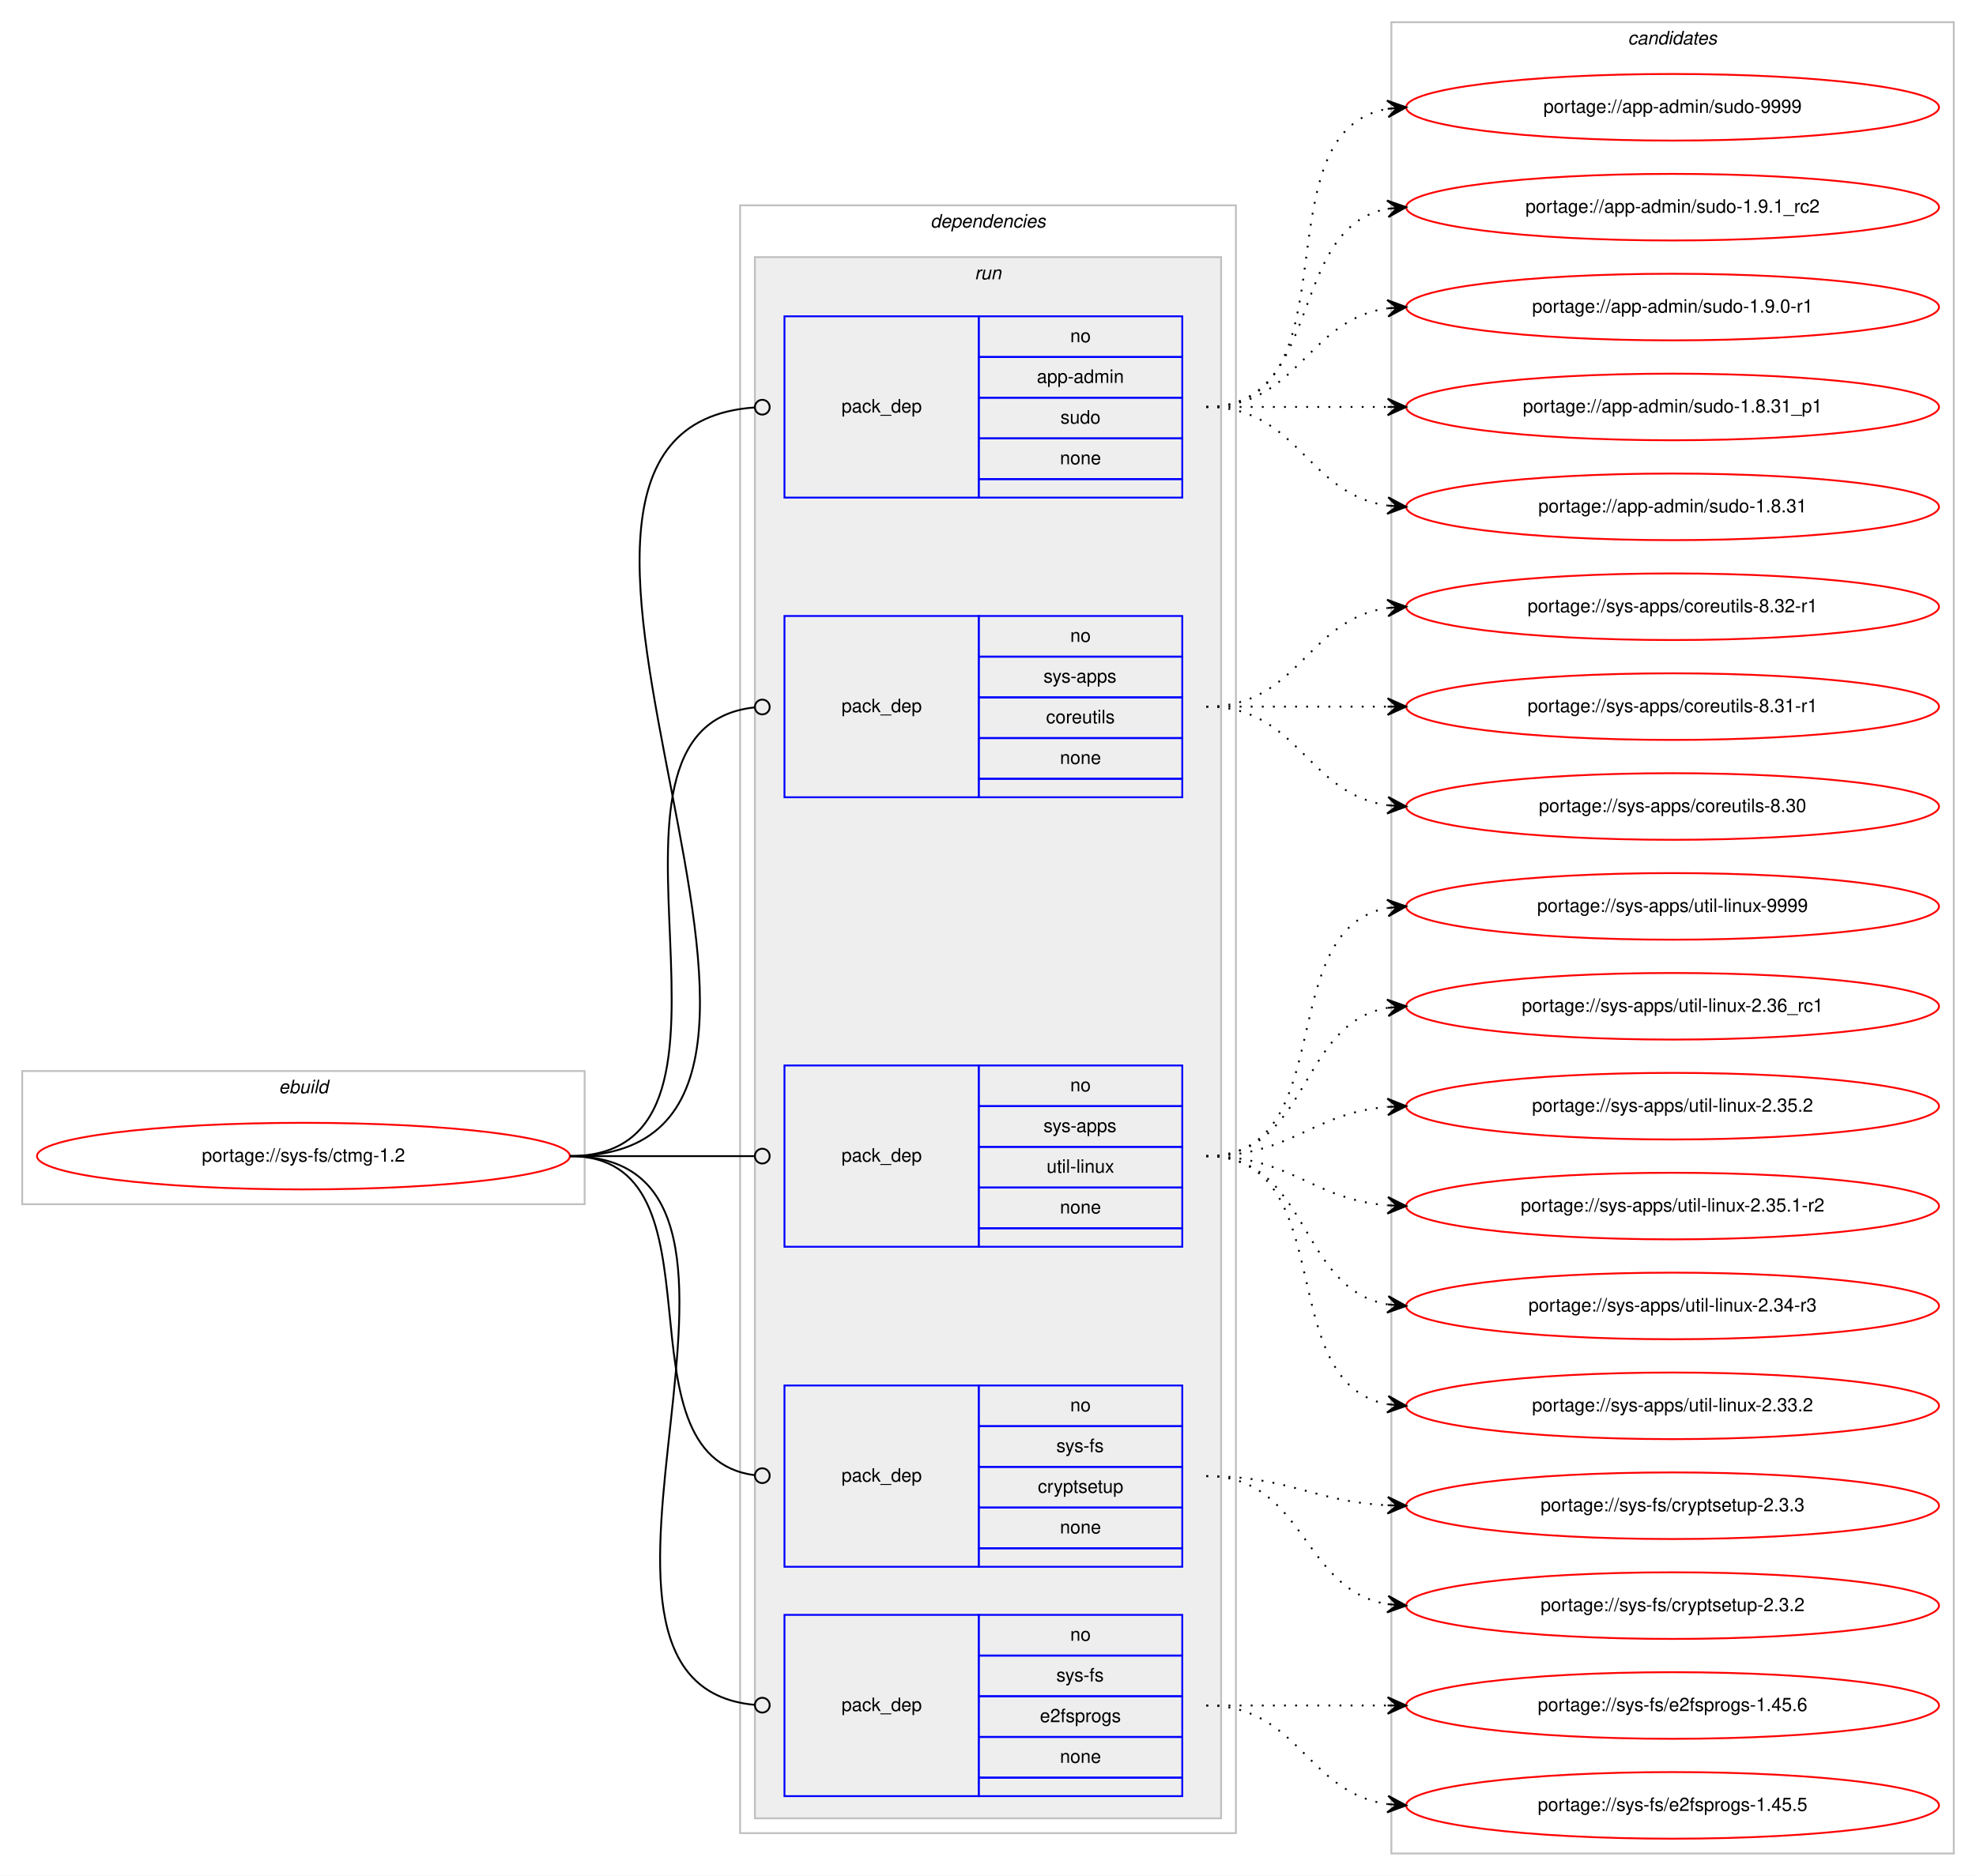
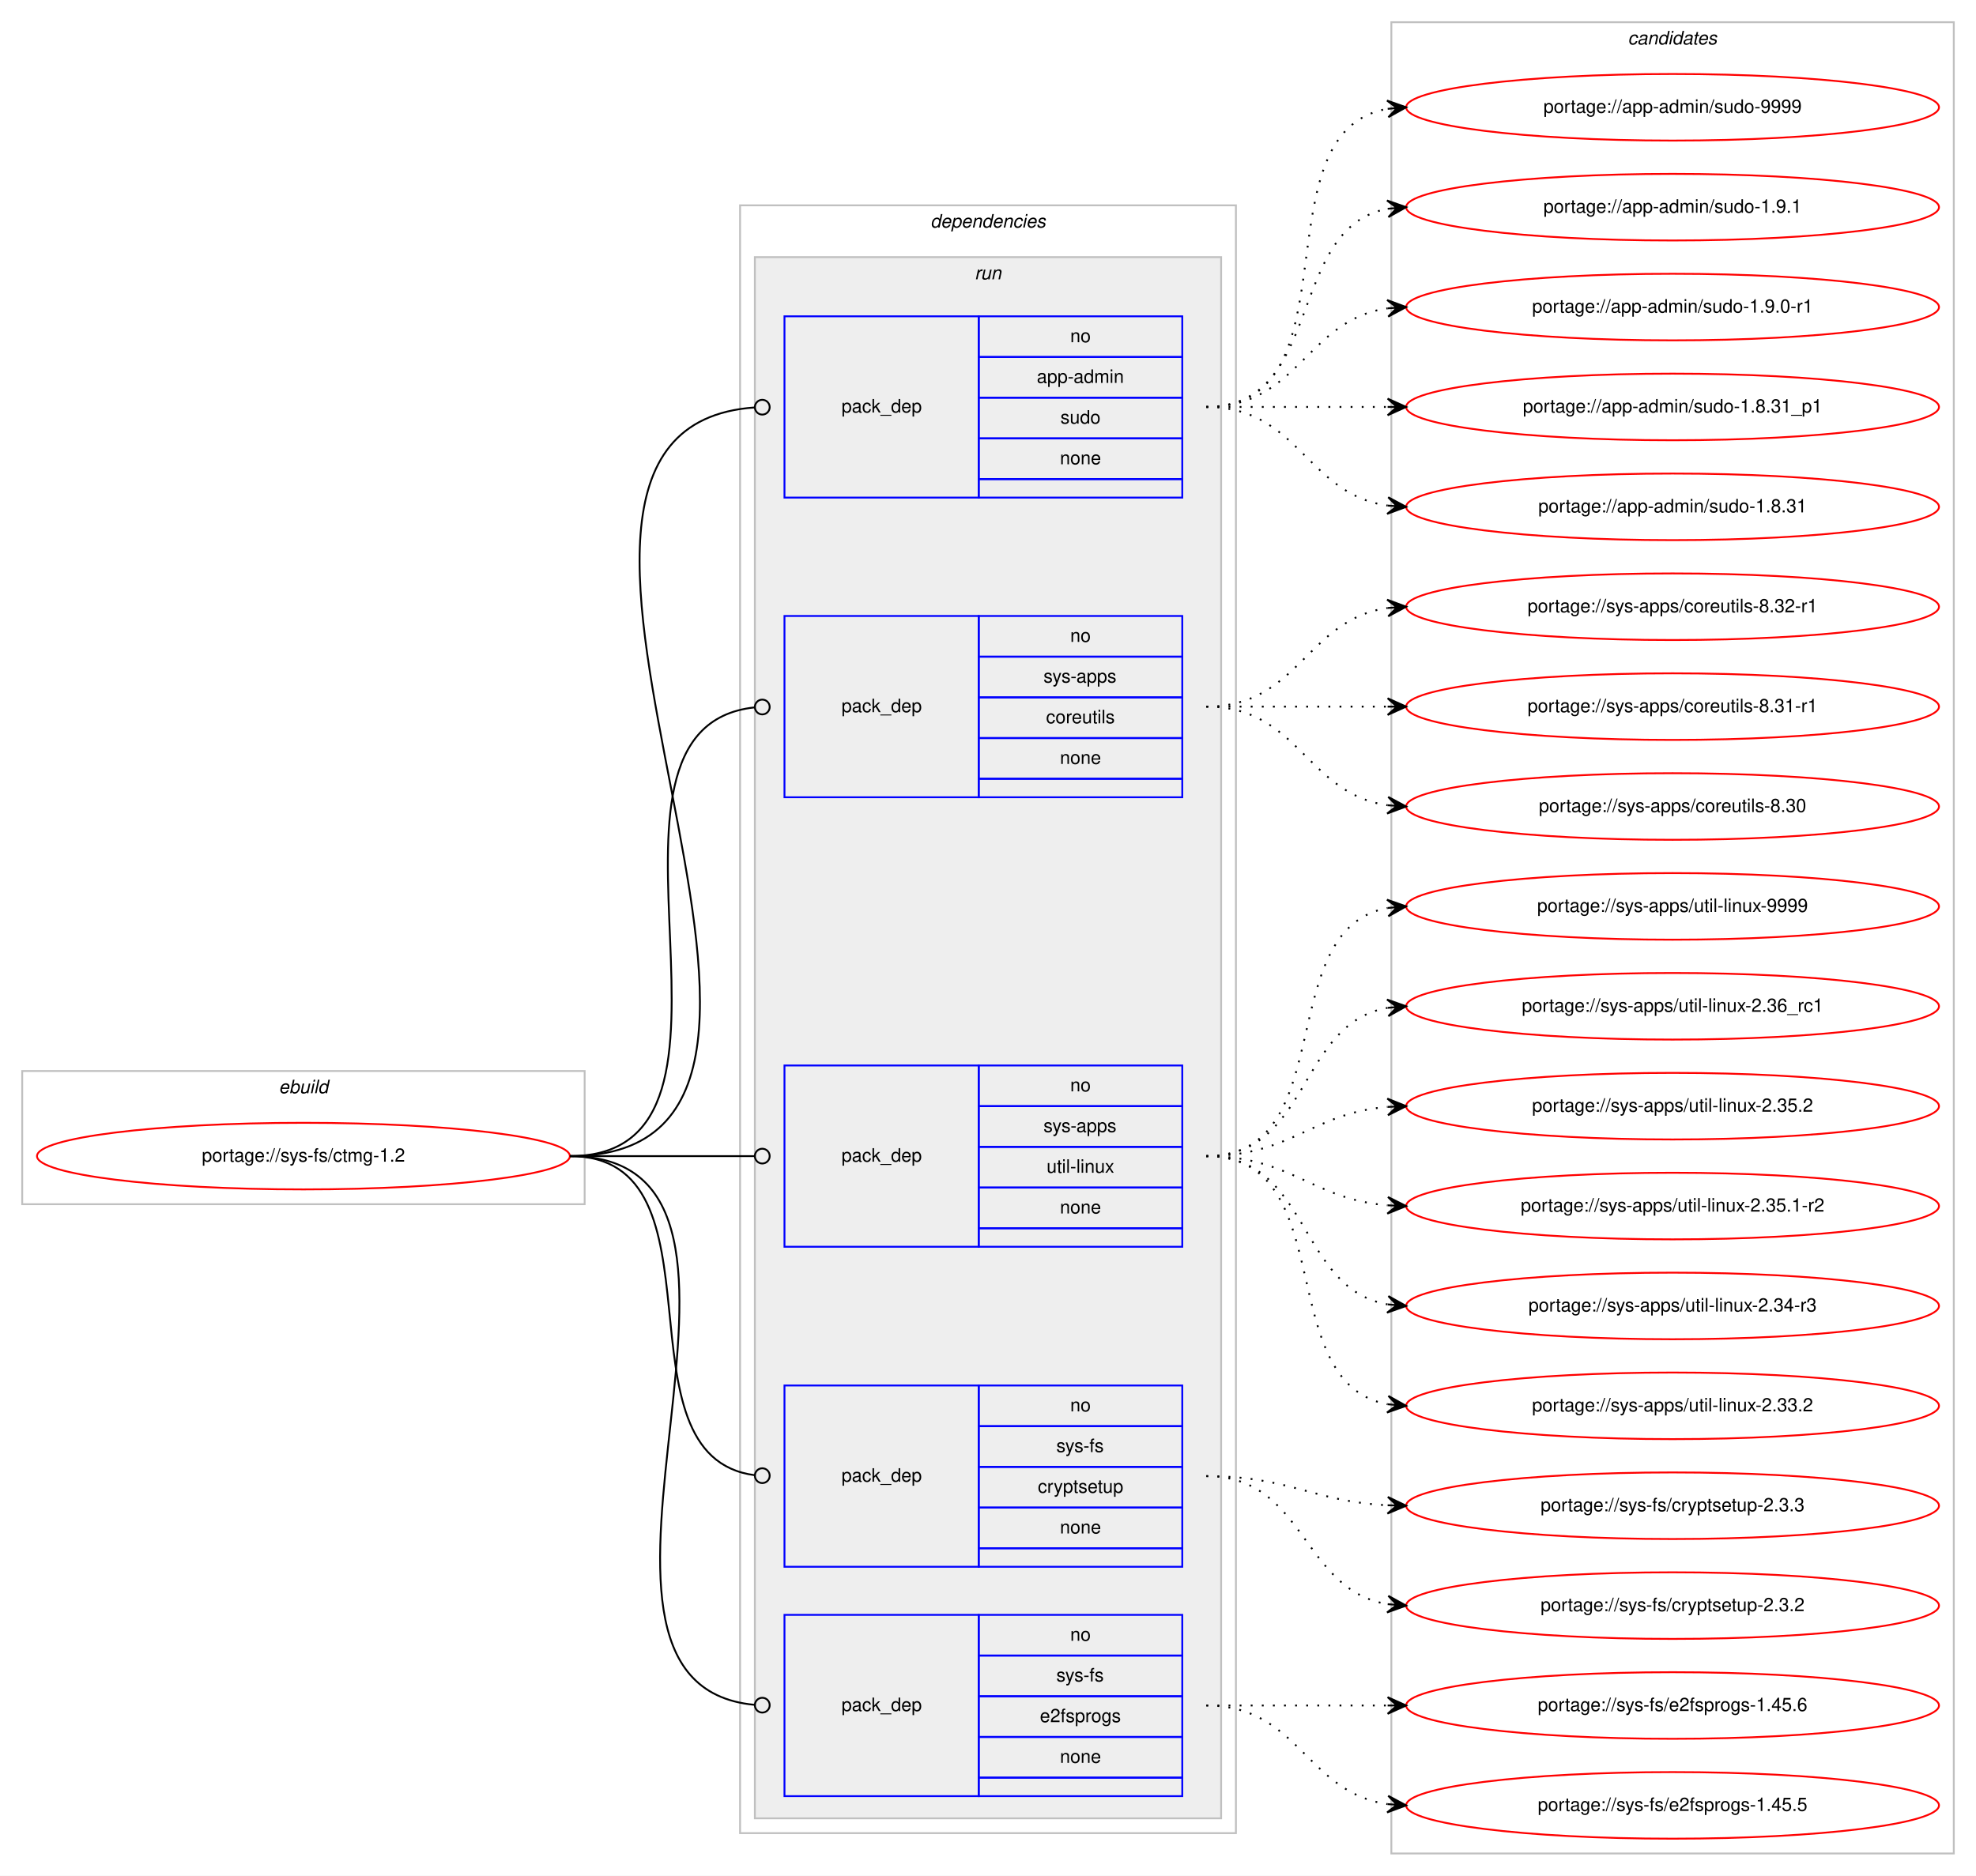
<svg xmlns="http://www.w3.org/2000/svg" xmlns:xlink="http://www.w3.org/1999/xlink" width="1068pt" height="1014pt" viewBox="0.00 0.00 1068.00 1014.00">
  <g id="graph0" class="graph" transform="scale(1 1) rotate(0) translate(4 1010)">
    <polygon fill="#ffffff" stroke="transparent" points="-4,4 -4,-1010 1064,-1010 1064,4 -4,4" />
    <g id="clust1" class="cluster">
      <polygon fill="none" stroke="#c0c0c0" points="8,-359 8,-431 312,-431 312,-359 8,-359" />
      <text text-anchor="start" x="146.663" y="-419" font-family="Helvetica,sans-Serif" font-style="italic" font-size="10.00" fill="#000000">ebuild</text>
    </g>
    <g id="clust2" class="cluster">
      <polygon fill="none" stroke="#c0c0c0" points="396,-19 396,-899 664,-899 664,-19 396,-19" />
      <text text-anchor="start" x="498.875" y="-887" font-family="Helvetica,sans-Serif" font-style="italic" font-size="10.00" fill="#000000">dependencies</text>
    </g>
    <g id="clust5" class="cluster">
      <polygon fill="#eeeeee" stroke="#c0c0c0" points="404,-27 404,-871 656,-871 656,-27 404,-27" />
      <text text-anchor="start" x="522.777" y="-859" font-family="Helvetica,sans-Serif" font-style="italic" font-size="10.00" fill="#000000">run</text>
    </g>
    <g id="clust11" class="cluster">
      <polygon fill="none" stroke="#c0c0c0" points="748,-8 748,-998 1052,-998 1052,-8 748,-8" />
      <text text-anchor="start" x="875.824" y="-986" font-family="Helvetica,sans-Serif" font-style="italic" font-size="10.00" fill="#000000">candidates</text>
    </g>
    <g id="node1" class="node">
      <g id="a_node1">
        <a xlink:href="../sys-fs/ctmg-1.2.svg" xlink:title="portage://sys-fs/ctmg-1.2">
          <ellipse fill="none" stroke="#ff0000" cx="160" cy="-385" rx="144" ry="18" />
          <text text-anchor="middle" x="160" y="-382" font-family="Helvetica,sans-Serif" font-size="10.00" fill="#000000">portage://sys-fs/ctmg-1.2</text>
        </a>
      </g>
    </g>
    <g id="node2" class="node">
      <polygon fill="none" stroke="#0000ff" points="420,-741 420,-839 525,-839 525,-741 420,-741" />
      <text text-anchor="start" x="450.823" y="-787" font-family="Helvetica,sans-Serif" font-size="10.00" fill="#000000">pack_dep</text>
      <polygon fill="none" stroke="#0000ff" points="525,-817 525,-839 635,-839 635,-817 525,-817" />
      <text text-anchor="start" x="574.441" y="-825" font-family="Helvetica,sans-Serif" font-size="10.00" fill="#000000">no</text>
      <polygon fill="none" stroke="#0000ff" points="525,-795 525,-817 635,-817 635,-795 525,-795" />
      <text text-anchor="start" x="556.385" y="-803" font-family="Helvetica,sans-Serif" font-size="10.00" fill="#000000">app-admin</text>
      <polygon fill="none" stroke="#0000ff" points="525,-773 525,-795 635,-795 635,-773 525,-773" />
      <text text-anchor="start" x="569.162" y="-781" font-family="Helvetica,sans-Serif" font-size="10.00" fill="#000000">sudo</text>
      <polygon fill="none" stroke="#0000ff" points="525,-751 525,-773 635,-773 635,-751 525,-751" />
      <text text-anchor="start" x="568.882" y="-759" font-family="Helvetica,sans-Serif" font-size="10.00" fill="#000000">none</text>
      <polygon fill="none" stroke="#0000ff" points="525,-741 525,-751 635,-751 635,-741 525,-741" />
    </g>
    <g id="edge1" class="edge">
      <path fill="none" stroke="#000000" d="M304,-385C487.47,-385 233.616,-777.832 403.847,-789.724" />
      <ellipse fill="none" stroke="#000000" cx="408.002" cy="-789.865" rx="4" ry="4" />
    </g>
    <g id="node3" class="node">
      <polygon fill="none" stroke="#0000ff" points="420,-579 420,-677 525,-677 525,-579 420,-579" />
      <text text-anchor="start" x="450.823" y="-625" font-family="Helvetica,sans-Serif" font-size="10.00" fill="#000000">pack_dep</text>
      <polygon fill="none" stroke="#0000ff" points="525,-655 525,-677 635,-677 635,-655 525,-655" />
      <text text-anchor="start" x="574.441" y="-663" font-family="Helvetica,sans-Serif" font-size="10.00" fill="#000000">no</text>
      <polygon fill="none" stroke="#0000ff" points="525,-633 525,-655 635,-655 635,-633 525,-633" />
      <text text-anchor="start" x="559.997" y="-641" font-family="Helvetica,sans-Serif" font-size="10.00" fill="#000000">sys-apps</text>
      <polygon fill="none" stroke="#0000ff" points="525,-611 525,-633 635,-633 635,-611 525,-611" />
      <text text-anchor="start" x="561.389" y="-619" font-family="Helvetica,sans-Serif" font-size="10.00" fill="#000000">coreutils</text>
      <polygon fill="none" stroke="#0000ff" points="525,-589 525,-611 635,-611 635,-589 525,-589" />
      <text text-anchor="start" x="568.882" y="-597" font-family="Helvetica,sans-Serif" font-size="10.00" fill="#000000">none</text>
      <polygon fill="none" stroke="#0000ff" points="525,-579 525,-589 635,-589 635,-579 525,-579" />
    </g>
    <g id="edge2" class="edge">
      <path fill="none" stroke="#000000" d="M304,-385C419.301,-385 299.935,-616.28 403.777,-627.573" />
      <ellipse fill="none" stroke="#000000" cx="408.005" cy="-627.792" rx="4" ry="4" />
    </g>
    <g id="node4" class="node">
      <polygon fill="none" stroke="#0000ff" points="420,-336 420,-434 525,-434 525,-336 420,-336" />
      <text text-anchor="start" x="450.823" y="-382" font-family="Helvetica,sans-Serif" font-size="10.00" fill="#000000">pack_dep</text>
      <polygon fill="none" stroke="#0000ff" points="525,-412 525,-434 635,-434 635,-412 525,-412" />
      <text text-anchor="start" x="574.441" y="-420" font-family="Helvetica,sans-Serif" font-size="10.00" fill="#000000">no</text>
      <polygon fill="none" stroke="#0000ff" points="525,-390 525,-412 635,-412 635,-390 525,-390" />
      <text text-anchor="start" x="559.997" y="-398" font-family="Helvetica,sans-Serif" font-size="10.00" fill="#000000">sys-apps</text>
      <polygon fill="none" stroke="#0000ff" points="525,-368 525,-390 635,-390 635,-368 525,-368" />
      <text text-anchor="start" x="561.669" y="-376" font-family="Helvetica,sans-Serif" font-size="10.00" fill="#000000">util-linux</text>
      <polygon fill="none" stroke="#0000ff" points="525,-346 525,-368 635,-368 635,-346 525,-346" />
      <text text-anchor="start" x="568.882" y="-354" font-family="Helvetica,sans-Serif" font-size="10.00" fill="#000000">none</text>
      <polygon fill="none" stroke="#0000ff" points="525,-336 525,-346 635,-346 635,-336 525,-336" />
    </g>
    <g id="edge3" class="edge">
      <path fill="none" stroke="#000000" d="M304,-385C349.188,-385 362.47,-385 403.919,-385" />
      <ellipse fill="none" stroke="#000000" cx="408" cy="-385" rx="4" ry="4" />
    </g>
    <g id="node5" class="node">
      <polygon fill="none" stroke="#0000ff" points="420,-163 420,-261 525,-261 525,-163 420,-163" />
      <text text-anchor="start" x="450.823" y="-209" font-family="Helvetica,sans-Serif" font-size="10.00" fill="#000000">pack_dep</text>
      <polygon fill="none" stroke="#0000ff" points="525,-239 525,-261 635,-261 635,-239 525,-239" />
      <text text-anchor="start" x="574.441" y="-247" font-family="Helvetica,sans-Serif" font-size="10.00" fill="#000000">no</text>
      <polygon fill="none" stroke="#0000ff" points="525,-217 525,-239 635,-239 635,-217 525,-217" />
      <text text-anchor="start" x="566.946" y="-225" font-family="Helvetica,sans-Serif" font-size="10.00" fill="#000000">sys-fs</text>
      <polygon fill="none" stroke="#0000ff" points="525,-195 525,-217 635,-217 635,-195 525,-195" />
      <text text-anchor="start" x="556.938" y="-203" font-family="Helvetica,sans-Serif" font-size="10.00" fill="#000000">cryptsetup</text>
      <polygon fill="none" stroke="#0000ff" points="525,-173 525,-195 635,-195 635,-173 525,-173" />
      <text text-anchor="start" x="568.882" y="-181" font-family="Helvetica,sans-Serif" font-size="10.00" fill="#000000">none</text>
      <polygon fill="none" stroke="#0000ff" points="525,-163 525,-173 635,-173 635,-163 525,-163" />
    </g>
    <g id="edge4" class="edge">
      <path fill="none" stroke="#000000" d="M304,-385C391.809,-385 325.779,-222.644 403.973,-212.496" />
      <ellipse fill="none" stroke="#000000" cx="408.008" cy="-212.247" rx="4" ry="4" />
    </g>
    <g id="node6" class="node">
      <polygon fill="none" stroke="#0000ff" points="420,-39 420,-137 525,-137 525,-39 420,-39" />
      <text text-anchor="start" x="450.823" y="-85" font-family="Helvetica,sans-Serif" font-size="10.00" fill="#000000">pack_dep</text>
      <polygon fill="none" stroke="#0000ff" points="525,-115 525,-137 635,-137 635,-115 525,-115" />
      <text text-anchor="start" x="574.441" y="-123" font-family="Helvetica,sans-Serif" font-size="10.00" fill="#000000">no</text>
      <polygon fill="none" stroke="#0000ff" points="525,-93 525,-115 635,-115 635,-93 525,-93" />
      <text text-anchor="start" x="566.946" y="-101" font-family="Helvetica,sans-Serif" font-size="10.00" fill="#000000">sys-fs</text>
      <polygon fill="none" stroke="#0000ff" points="525,-71 525,-93 635,-93 635,-71 525,-71" />
      <text text-anchor="start" x="558.048" y="-79" font-family="Helvetica,sans-Serif" font-size="10.00" fill="#000000">e2fsprogs</text>
      <polygon fill="none" stroke="#0000ff" points="525,-49 525,-71 635,-71 635,-49 525,-49" />
      <text text-anchor="start" x="568.882" y="-57" font-family="Helvetica,sans-Serif" font-size="10.00" fill="#000000">none</text>
      <polygon fill="none" stroke="#0000ff" points="525,-39 525,-49 635,-49 635,-39 525,-39" />
    </g>
    <g id="edge5" class="edge">
      <path fill="none" stroke="#000000" d="M304,-385C441.576,-385 278.504,-100.057 403.749,-88.37" />
      <ellipse fill="none" stroke="#000000" cx="408.004" cy="-88.179" rx="4" ry="4" />
    </g>
    <g id="node7" class="node">
      <g id="a_node7">
        <a xlink:href="../app-admin/sudo-9999.svg" xlink:title="portage://app-admin/sudo-9999">
          <ellipse fill="none" stroke="#ff0000" cx="900" cy="-952" rx="144" ry="18" />
          <text text-anchor="middle" x="900" y="-949" font-family="Helvetica,sans-Serif" font-size="10.00" fill="#000000">portage://app-admin/sudo-9999</text>
        </a>
      </g>
    </g>
    <g id="edge6" class="edge">
      <path fill="none" stroke="#000000" stroke-dasharray="1,5" d="M648,-790C730.815,-790 674.779,-938.377 745.661,-951.128" />
      <polygon fill="#000000" stroke="#000000" points="756,-952 745.657,-955.644 751.018,-951.58 746.035,-951.16 746.035,-951.16 746.035,-951.16 751.018,-951.58 746.413,-946.676 756,-952 756,-952" />
    </g>
    <g id="node8" class="node">
      <g id="a_node8">
-         <a xlink:href="../app-admin/sudo-1.9.1_rc2.svg" xlink:title="portage://app-admin/sudo-1.9.1_rc2">
+         <a xlink:href="../app-admin/sudo-1.9.1.svg" xlink:title="portage://app-admin/sudo-1.9.1">
          <ellipse fill="none" stroke="#ff0000" cx="900" cy="-898" rx="144" ry="18" />
-           <text text-anchor="middle" x="900" y="-895" font-family="Helvetica,sans-Serif" font-size="10.00" fill="#000000">portage://app-admin/sudo-1.9.1_rc2</text>
+           <text text-anchor="middle" x="900" y="-895" font-family="Helvetica,sans-Serif" font-size="10.00" fill="#000000">portage://app-admin/sudo-1.9.1</text>
        </a>
      </g>
    </g>
    <g id="edge7" class="edge">
      <path fill="none" stroke="#000000" stroke-dasharray="1,5" d="M648,-790C712.303,-790 690.78,-886.91 746.031,-897.131" />
      <polygon fill="#000000" stroke="#000000" points="756,-898 745.647,-901.614 751.019,-897.566 746.038,-897.131 746.038,-897.131 746.038,-897.131 751.019,-897.566 746.429,-892.648 756,-898 756,-898" />
    </g>
    <g id="node9" class="node">
      <g id="a_node9">
        <a xlink:href="../app-admin/sudo-1.9.0-r1.svg" xlink:title="portage://app-admin/sudo-1.9.0-r1">
          <ellipse fill="none" stroke="#ff0000" cx="900" cy="-844" rx="144" ry="18" />
          <text text-anchor="middle" x="900" y="-841" font-family="Helvetica,sans-Serif" font-size="10.00" fill="#000000">portage://app-admin/sudo-1.9.0-r1</text>
        </a>
      </g>
    </g>
    <g id="edge8" class="edge">
      <path fill="none" stroke="#000000" stroke-dasharray="1,5" d="M648,-790C698.102,-790 702.012,-837.066 745.979,-843.317" />
      <polygon fill="#000000" stroke="#000000" points="756,-844 745.717,-847.81 751.012,-843.66 746.023,-843.32 746.023,-843.32 746.023,-843.32 751.012,-843.66 746.329,-838.831 756,-844 756,-844" />
    </g>
    <g id="node10" class="node">
      <g id="a_node10">
        <a xlink:href="../app-admin/sudo-1.8.31_p1.svg" xlink:title="portage://app-admin/sudo-1.8.31_p1">
          <ellipse fill="none" stroke="#ff0000" cx="900" cy="-790" rx="144" ry="18" />
          <text text-anchor="middle" x="900" y="-787" font-family="Helvetica,sans-Serif" font-size="10.00" fill="#000000">portage://app-admin/sudo-1.8.31_p1</text>
        </a>
      </g>
    </g>
    <g id="edge9" class="edge">
      <path fill="none" stroke="#000000" stroke-dasharray="1,5" d="M648,-790C692.438,-790 706.02,-790 745.878,-790" />
      <polygon fill="#000000" stroke="#000000" points="756,-790 746,-794.5 751,-790 746,-790 746,-790 746,-790 751,-790 746,-785.5 756,-790 756,-790" />
    </g>
    <g id="node11" class="node">
      <g id="a_node11">
        <a xlink:href="../app-admin/sudo-1.8.31.svg" xlink:title="portage://app-admin/sudo-1.8.31">
          <ellipse fill="none" stroke="#ff0000" cx="900" cy="-736" rx="144" ry="18" />
          <text text-anchor="middle" x="900" y="-733" font-family="Helvetica,sans-Serif" font-size="10.00" fill="#000000">portage://app-admin/sudo-1.8.31</text>
        </a>
      </g>
    </g>
    <g id="edge10" class="edge">
      <path fill="none" stroke="#000000" stroke-dasharray="1,5" d="M648,-790C698.102,-790 702.012,-742.934 745.979,-736.683" />
      <polygon fill="#000000" stroke="#000000" points="756,-736 746.329,-741.169 751.012,-736.34 746.023,-736.68 746.023,-736.68 746.023,-736.68 751.012,-736.34 745.717,-732.19 756,-736 756,-736" />
    </g>
    <g id="node12" class="node">
      <g id="a_node12">
        <a xlink:href="../sys-apps/coreutils-8.32-r1.svg" xlink:title="portage://sys-apps/coreutils-8.32-r1">
          <ellipse fill="none" stroke="#ff0000" cx="900" cy="-682" rx="144" ry="18" />
          <text text-anchor="middle" x="900" y="-679" font-family="Helvetica,sans-Serif" font-size="10.00" fill="#000000">portage://sys-apps/coreutils-8.32-r1</text>
        </a>
      </g>
    </g>
    <g id="edge11" class="edge">
      <path fill="none" stroke="#000000" stroke-dasharray="1,5" d="M648,-628C698.102,-628 702.012,-675.066 745.979,-681.317" />
      <polygon fill="#000000" stroke="#000000" points="756,-682 745.717,-685.81 751.012,-681.66 746.023,-681.32 746.023,-681.32 746.023,-681.32 751.012,-681.66 746.329,-676.831 756,-682 756,-682" />
    </g>
    <g id="node13" class="node">
      <g id="a_node13">
        <a xlink:href="../sys-apps/coreutils-8.31-r1.svg" xlink:title="portage://sys-apps/coreutils-8.31-r1">
          <ellipse fill="none" stroke="#ff0000" cx="900" cy="-628" rx="144" ry="18" />
          <text text-anchor="middle" x="900" y="-625" font-family="Helvetica,sans-Serif" font-size="10.00" fill="#000000">portage://sys-apps/coreutils-8.31-r1</text>
        </a>
      </g>
    </g>
    <g id="edge12" class="edge">
      <path fill="none" stroke="#000000" stroke-dasharray="1,5" d="M648,-628C692.438,-628 706.02,-628 745.878,-628" />
      <polygon fill="#000000" stroke="#000000" points="756,-628 746,-632.5 751,-628 746,-628 746,-628 746,-628 751,-628 746,-623.5 756,-628 756,-628" />
    </g>
    <g id="node14" class="node">
      <g id="a_node14">
        <a xlink:href="../sys-apps/coreutils-8.30.svg" xlink:title="portage://sys-apps/coreutils-8.30">
          <ellipse fill="none" stroke="#ff0000" cx="900" cy="-574" rx="144" ry="18" />
          <text text-anchor="middle" x="900" y="-571" font-family="Helvetica,sans-Serif" font-size="10.00" fill="#000000">portage://sys-apps/coreutils-8.30</text>
        </a>
      </g>
    </g>
    <g id="edge13" class="edge">
      <path fill="none" stroke="#000000" stroke-dasharray="1,5" d="M648,-628C698.102,-628 702.012,-580.934 745.979,-574.683" />
      <polygon fill="#000000" stroke="#000000" points="756,-574 746.329,-579.169 751.012,-574.34 746.023,-574.68 746.023,-574.68 746.023,-574.68 751.012,-574.34 745.717,-570.19 756,-574 756,-574" />
    </g>
    <g id="node15" class="node">
      <g id="a_node15">
        <a xlink:href="../sys-apps/util-linux-9999.svg" xlink:title="portage://sys-apps/util-linux-9999">
          <ellipse fill="none" stroke="#ff0000" cx="900" cy="-520" rx="144" ry="18" />
          <text text-anchor="middle" x="900" y="-517" font-family="Helvetica,sans-Serif" font-size="10.00" fill="#000000">portage://sys-apps/util-linux-9999</text>
        </a>
      </g>
    </g>
    <g id="edge14" class="edge">
      <path fill="none" stroke="#000000" stroke-dasharray="1,5" d="M648,-385C721.236,-385 683.175,-507.64 745.977,-519.138" />
      <polygon fill="#000000" stroke="#000000" points="756,-520 745.651,-523.626 751.018,-519.572 746.037,-519.143 746.037,-519.143 746.037,-519.143 751.018,-519.572 746.423,-514.659 756,-520 756,-520" />
    </g>
    <g id="node16" class="node">
      <g id="a_node16">
        <a xlink:href="../sys-apps/util-linux-2.36_rc1.svg" xlink:title="portage://sys-apps/util-linux-2.36_rc1">
          <ellipse fill="none" stroke="#ff0000" cx="900" cy="-466" rx="144" ry="18" />
          <text text-anchor="middle" x="900" y="-463" font-family="Helvetica,sans-Serif" font-size="10.00" fill="#000000">portage://sys-apps/util-linux-2.36_rc1</text>
        </a>
      </g>
    </g>
    <g id="edge15" class="edge">
      <path fill="none" stroke="#000000" stroke-dasharray="1,5" d="M648,-385C704.367,-385 697.189,-456.488 745.861,-465.145" />
      <polygon fill="#000000" stroke="#000000" points="756,-466 745.657,-469.644 751.018,-465.58 746.035,-465.16 746.035,-465.16 746.035,-465.16 751.018,-465.58 746.413,-460.676 756,-466 756,-466" />
    </g>
    <g id="node17" class="node">
      <g id="a_node17">
        <a xlink:href="../sys-apps/util-linux-2.35.2.svg" xlink:title="portage://sys-apps/util-linux-2.35.2">
          <ellipse fill="none" stroke="#ff0000" cx="900" cy="-412" rx="144" ry="18" />
          <text text-anchor="middle" x="900" y="-409" font-family="Helvetica,sans-Serif" font-size="10.00" fill="#000000">portage://sys-apps/util-linux-2.35.2</text>
        </a>
      </g>
    </g>
    <g id="edge16" class="edge">
      <path fill="none" stroke="#000000" stroke-dasharray="1,5" d="M648,-385C693.902,-385 705.004,-408.239 745.876,-411.597" />
      <polygon fill="#000000" stroke="#000000" points="756,-412 745.829,-416.099 751.004,-411.801 746.008,-411.603 746.008,-411.603 746.008,-411.603 751.004,-411.801 746.187,-407.106 756,-412 756,-412" />
    </g>
    <g id="node18" class="node">
      <g id="a_node18">
        <a xlink:href="../sys-apps/util-linux-2.35.1-r2.svg" xlink:title="portage://sys-apps/util-linux-2.35.1-r2">
          <ellipse fill="none" stroke="#ff0000" cx="900" cy="-358" rx="144" ry="18" />
          <text text-anchor="middle" x="900" y="-355" font-family="Helvetica,sans-Serif" font-size="10.00" fill="#000000">portage://sys-apps/util-linux-2.35.1-r2</text>
        </a>
      </g>
    </g>
    <g id="edge17" class="edge">
      <path fill="none" stroke="#000000" stroke-dasharray="1,5" d="M648,-385C693.902,-385 705.004,-361.761 745.876,-358.403" />
      <polygon fill="#000000" stroke="#000000" points="756,-358 746.187,-362.894 751.004,-358.199 746.008,-358.397 746.008,-358.397 746.008,-358.397 751.004,-358.199 745.829,-353.901 756,-358 756,-358" />
    </g>
    <g id="node19" class="node">
      <g id="a_node19">
        <a xlink:href="../sys-apps/util-linux-2.34-r3.svg" xlink:title="portage://sys-apps/util-linux-2.34-r3">
          <ellipse fill="none" stroke="#ff0000" cx="900" cy="-304" rx="144" ry="18" />
          <text text-anchor="middle" x="900" y="-301" font-family="Helvetica,sans-Serif" font-size="10.00" fill="#000000">portage://sys-apps/util-linux-2.34-r3</text>
        </a>
      </g>
    </g>
    <g id="edge18" class="edge">
      <path fill="none" stroke="#000000" stroke-dasharray="1,5" d="M648,-385C704.367,-385 697.189,-313.512 745.861,-304.855" />
      <polygon fill="#000000" stroke="#000000" points="756,-304 746.413,-309.324 751.018,-304.42 746.035,-304.84 746.035,-304.84 746.035,-304.84 751.018,-304.42 745.657,-300.356 756,-304 756,-304" />
    </g>
    <g id="node20" class="node">
      <g id="a_node20">
        <a xlink:href="../sys-apps/util-linux-2.33.2.svg" xlink:title="portage://sys-apps/util-linux-2.33.2">
          <ellipse fill="none" stroke="#ff0000" cx="900" cy="-250" rx="144" ry="18" />
          <text text-anchor="middle" x="900" y="-247" font-family="Helvetica,sans-Serif" font-size="10.00" fill="#000000">portage://sys-apps/util-linux-2.33.2</text>
        </a>
      </g>
    </g>
    <g id="edge19" class="edge">
      <path fill="none" stroke="#000000" stroke-dasharray="1,5" d="M648,-385C721.236,-385 683.175,-262.36 745.977,-250.862" />
      <polygon fill="#000000" stroke="#000000" points="756,-250 746.423,-255.34 751.018,-250.429 746.037,-250.857 746.037,-250.857 746.037,-250.857 751.018,-250.429 745.651,-246.374 756,-250 756,-250" />
    </g>
    <g id="node21" class="node">
      <g id="a_node21">
        <a xlink:href="../sys-fs/cryptsetup-2.3.3.svg" xlink:title="portage://sys-fs/cryptsetup-2.3.3">
          <ellipse fill="none" stroke="#ff0000" cx="900" cy="-196" rx="144" ry="18" />
          <text text-anchor="middle" x="900" y="-193" font-family="Helvetica,sans-Serif" font-size="10.00" fill="#000000">portage://sys-fs/cryptsetup-2.3.3</text>
        </a>
      </g>
    </g>
    <g id="edge20" class="edge">
      <path fill="none" stroke="#000000" stroke-dasharray="1,5" d="M648,-212C692.923,-212 705.643,-198.287 745.786,-196.251" />
      <polygon fill="#000000" stroke="#000000" points="756,-196 746.114,-200.745 751.001,-196.123 746.003,-196.246 746.003,-196.246 746.003,-196.246 751.001,-196.123 745.892,-191.747 756,-196 756,-196" />
    </g>
    <g id="node22" class="node">
      <g id="a_node22">
        <a xlink:href="../sys-fs/cryptsetup-2.3.2.svg" xlink:title="portage://sys-fs/cryptsetup-2.3.2">
          <ellipse fill="none" stroke="#ff0000" cx="900" cy="-142" rx="144" ry="18" />
          <text text-anchor="middle" x="900" y="-139" font-family="Helvetica,sans-Serif" font-size="10.00" fill="#000000">portage://sys-fs/cryptsetup-2.3.2</text>
        </a>
      </g>
    </g>
    <g id="edge21" class="edge">
      <path fill="none" stroke="#000000" stroke-dasharray="1,5" d="M648,-212C701.625,-212 699.351,-150.477 745.989,-142.786" />
      <polygon fill="#000000" stroke="#000000" points="756,-142 746.383,-147.269 751.015,-142.392 746.031,-142.783 746.031,-142.783 746.031,-142.783 751.015,-142.392 745.678,-138.297 756,-142 756,-142" />
    </g>
    <g id="node23" class="node">
      <g id="a_node23">
        <a xlink:href="../sys-fs/e2fsprogs-1.45.6.svg" xlink:title="portage://sys-fs/e2fsprogs-1.45.6">
          <ellipse fill="none" stroke="#ff0000" cx="900" cy="-88" rx="144" ry="18" />
          <text text-anchor="middle" x="900" y="-85" font-family="Helvetica,sans-Serif" font-size="10.00" fill="#000000">portage://sys-fs/e2fsprogs-1.45.6</text>
        </a>
      </g>
    </g>
    <g id="edge22" class="edge">
      <path fill="none" stroke="#000000" stroke-dasharray="1,5" d="M648,-88C692.438,-88 706.02,-88 745.878,-88" />
      <polygon fill="#000000" stroke="#000000" points="756,-88 746,-92.5 751,-88 746,-88 746,-88 746,-88 751,-88 746,-83.5 756,-88 756,-88" />
    </g>
    <g id="node24" class="node">
      <g id="a_node24">
        <a xlink:href="../sys-fs/e2fsprogs-1.45.5.svg" xlink:title="portage://sys-fs/e2fsprogs-1.45.5">
          <ellipse fill="none" stroke="#ff0000" cx="900" cy="-34" rx="144" ry="18" />
          <text text-anchor="middle" x="900" y="-31" font-family="Helvetica,sans-Serif" font-size="10.00" fill="#000000">portage://sys-fs/e2fsprogs-1.45.5</text>
        </a>
      </g>
    </g>
    <g id="edge23" class="edge">
      <path fill="none" stroke="#000000" stroke-dasharray="1,5" d="M648,-88C698.102,-88 702.012,-40.934 745.979,-34.683" />
      <polygon fill="#000000" stroke="#000000" points="756,-34 746.329,-39.169 751.012,-34.34 746.023,-34.68 746.023,-34.68 746.023,-34.68 751.012,-34.34 745.717,-30.19 756,-34 756,-34" />
    </g>
  </g>
</svg>
